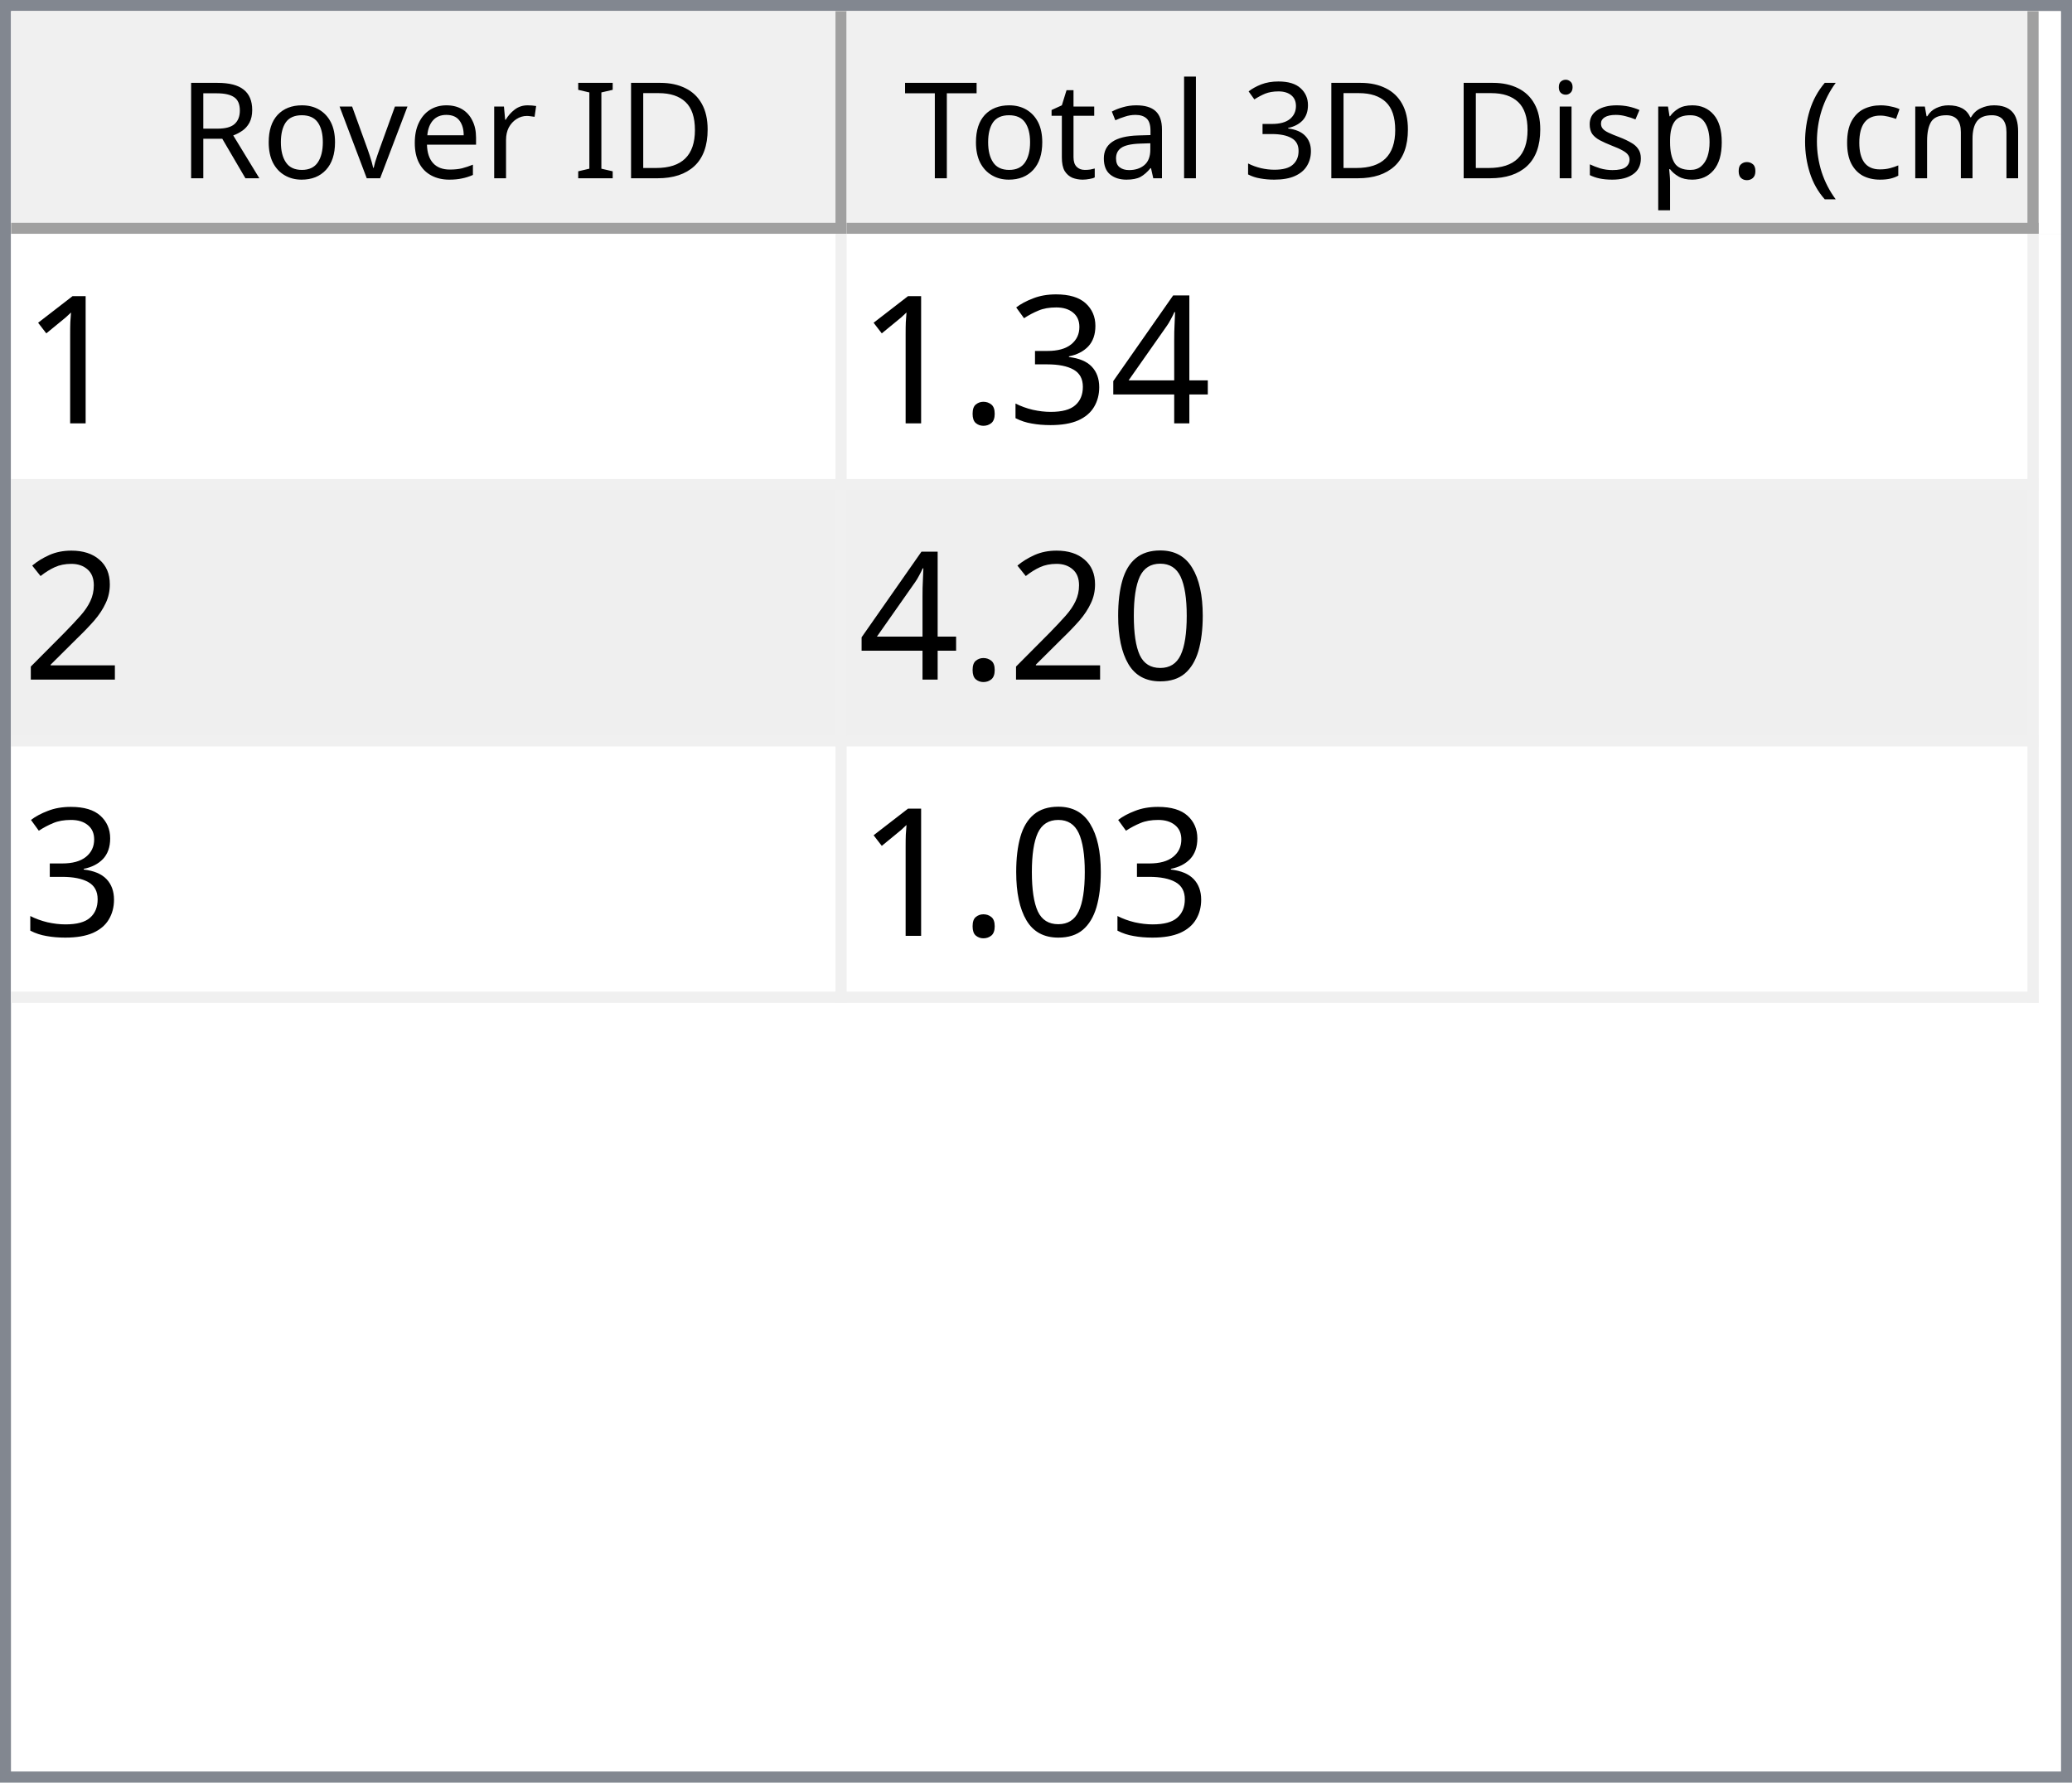
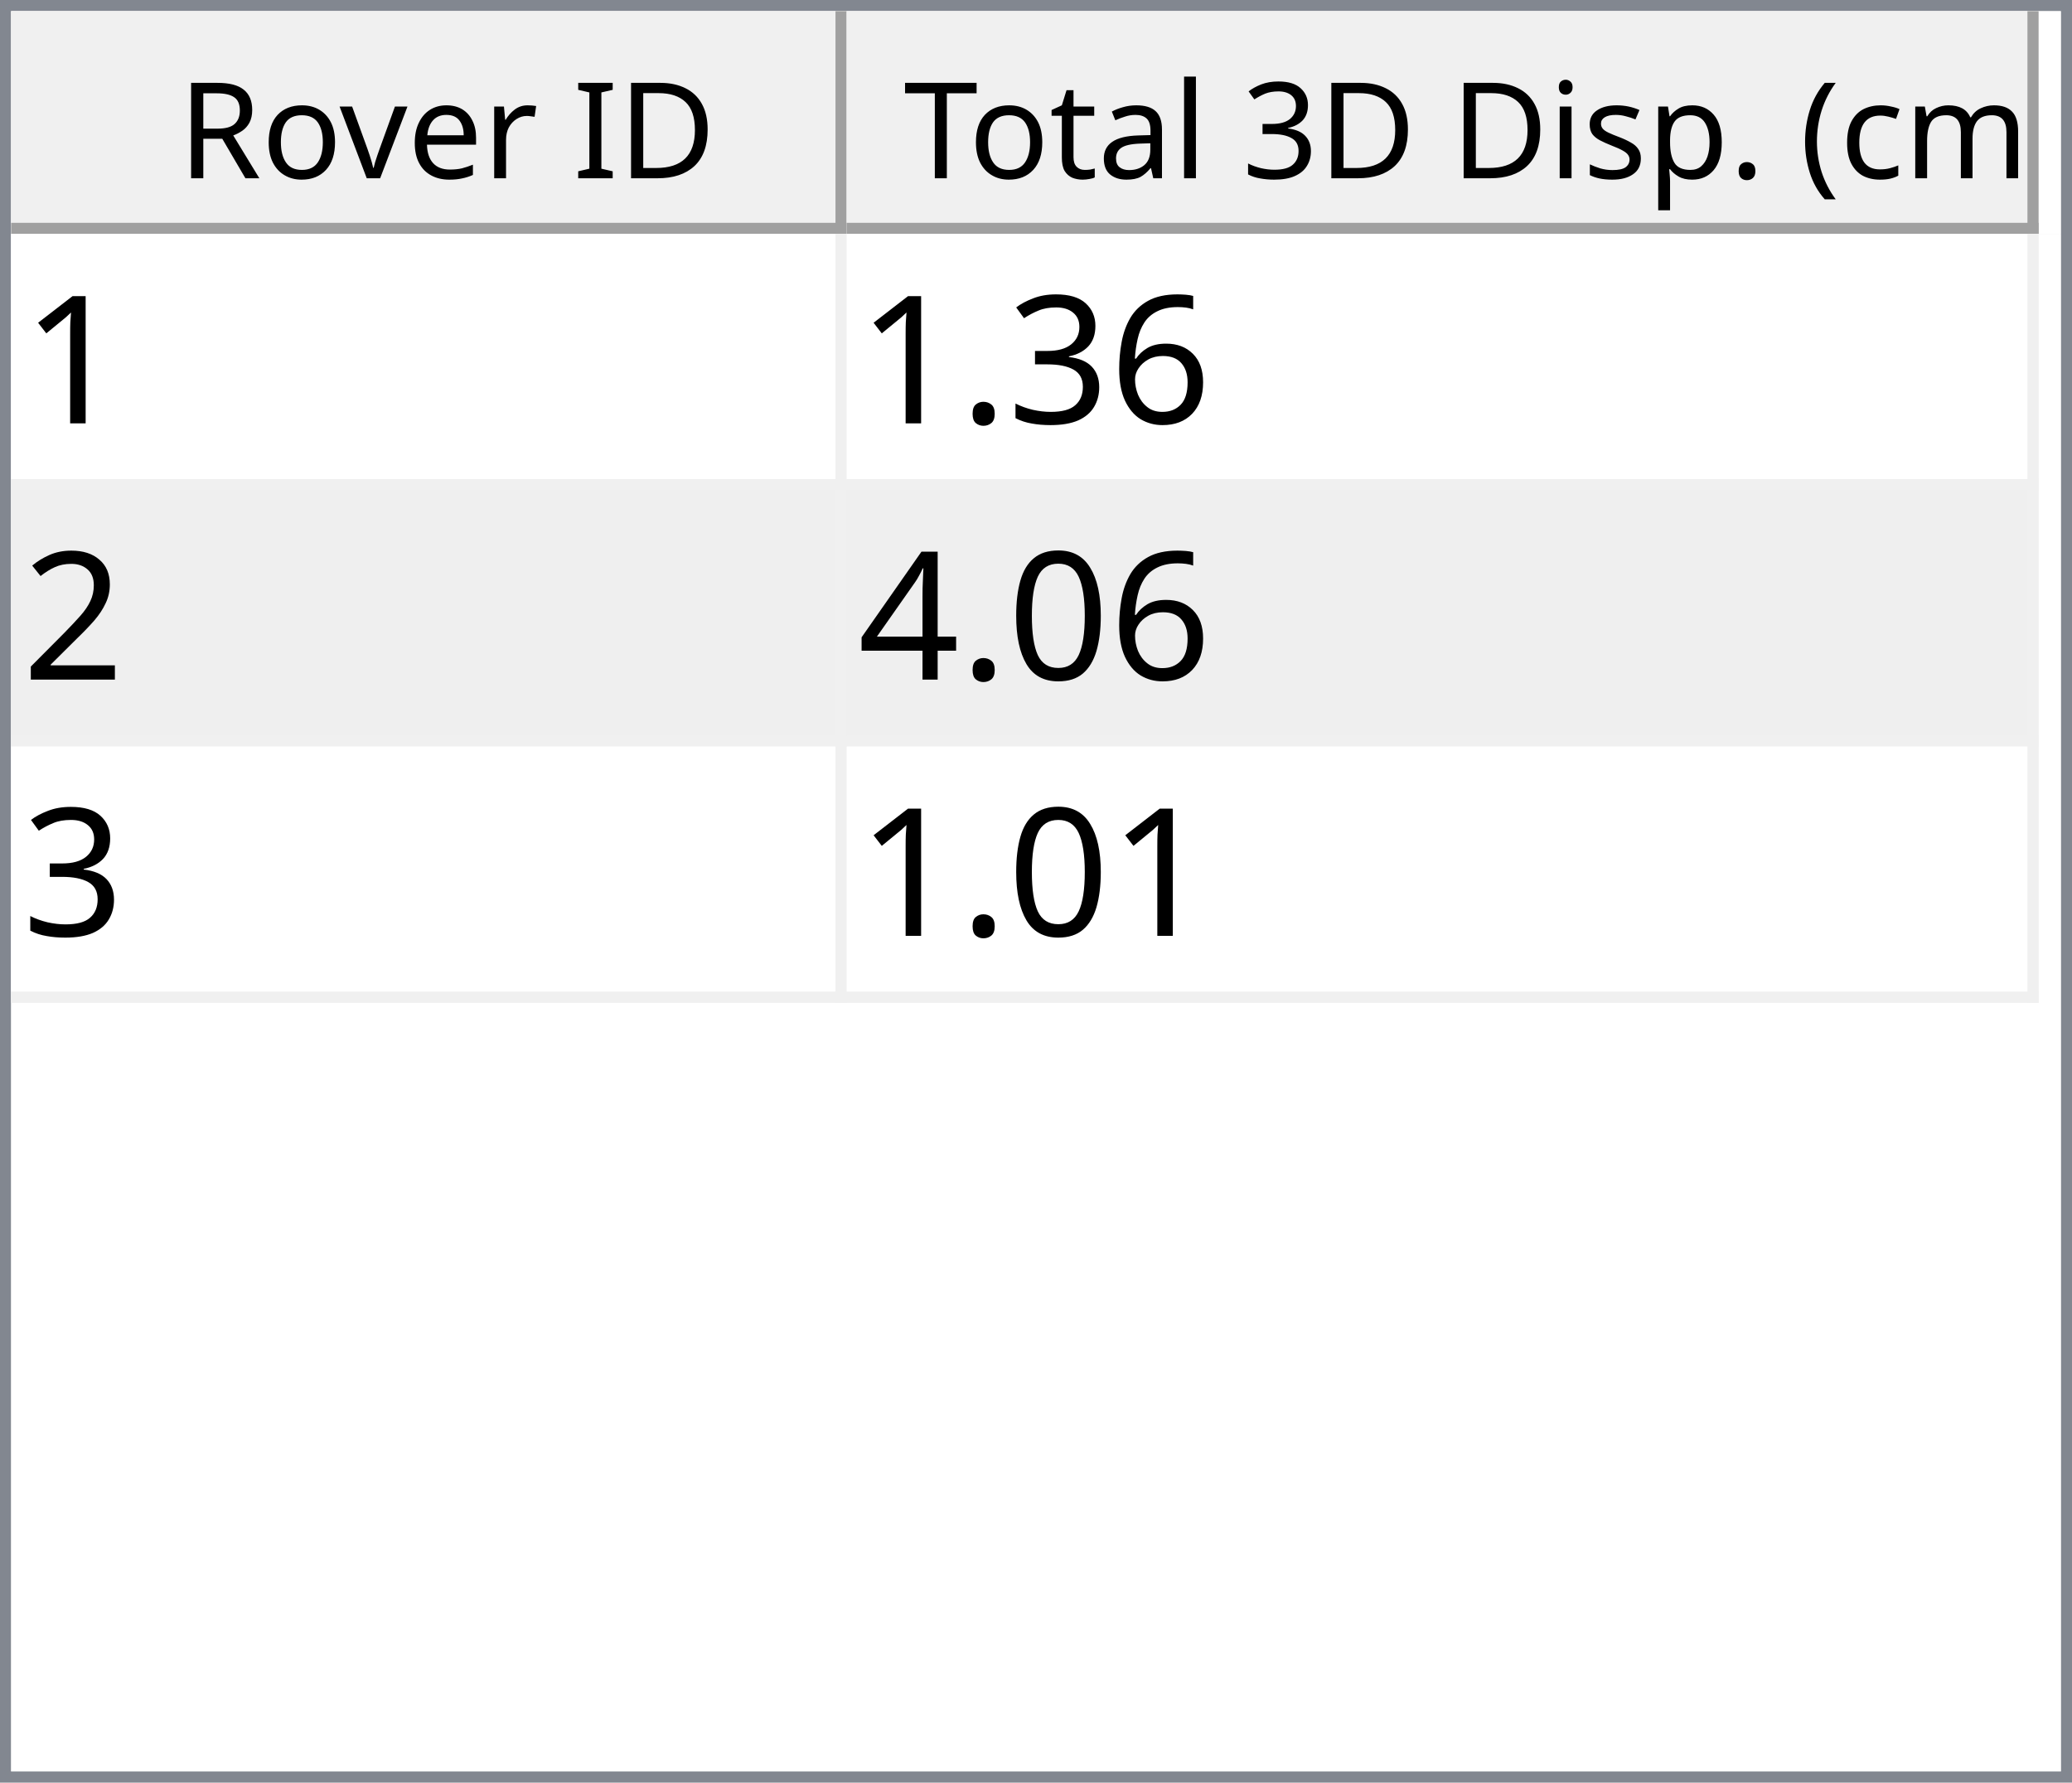
<svg xmlns="http://www.w3.org/2000/svg" style="fill-opacity:1; color-rendering:auto; color-interpolation:auto; text-rendering:auto; stroke:black; stroke-linecap:square; stroke-miterlimit:10; shape-rendering:auto; stroke-opacity:1; fill:black; stroke-dasharray:none; font-weight:normal; stroke-width:1; font-family:'Dialog'; font-style:normal; stroke-linejoin:miter; font-size:12px; stroke-dashoffset:0; image-rendering:auto;" width="186" height="160">
  <defs id="genericDefs" />
  <g>
    <defs id="defs1">
      <clipPath clipPathUnits="userSpaceOnUse" id="clipPath1">
        <path d="M0 0 L186 0 L186 160 L0 160 L0 0 Z" />
      </clipPath>
      <clipPath clipPathUnits="userSpaceOnUse" id="clipPath2">
        <path d="M0 0 L0 160 L186 160 L186 0 Z" />
      </clipPath>
      <clipPath clipPathUnits="userSpaceOnUse" id="clipPath3">
        <path d="M0 0 L0 20 L184 20 L184 0 Z" />
      </clipPath>
      <clipPath clipPathUnits="userSpaceOnUse" id="clipPath4">
        <path d="M0 0 L0 20 L75 20 L75 0 Z" />
      </clipPath>
      <clipPath clipPathUnits="userSpaceOnUse" id="clipPath5">
        <path d="M1 1 L1 19 L74 19 L74 1 Z" />
      </clipPath>
      <clipPath clipPathUnits="userSpaceOnUse" id="clipPath6">
        <path d="M0 0 L0 18 L73 18 L73 0 Z" />
      </clipPath>
      <clipPath clipPathUnits="userSpaceOnUse" id="clipPath7">
        <path d="M-0.5 -0.5 L-0.5 19.5 L74.5 19.5 L74.5 -0.5 Z" />
      </clipPath>
      <clipPath clipPathUnits="userSpaceOnUse" id="clipPath8">
        <path d="M0 0 L0 20 L107 20 L107 0 Z" />
      </clipPath>
      <clipPath clipPathUnits="userSpaceOnUse" id="clipPath9">
        <path d="M1 1 L1 19 L106 19 L106 1 Z" />
      </clipPath>
      <clipPath clipPathUnits="userSpaceOnUse" id="clipPath10">
        <path d="M0 0 L0 18 L105 18 L105 0 Z" />
      </clipPath>
      <clipPath clipPathUnits="userSpaceOnUse" id="clipPath11">
        <path d="M-0.5 -0.5 L-0.5 19.5 L106.5 19.5 L106.5 -0.5 Z" />
      </clipPath>
      <clipPath clipPathUnits="userSpaceOnUse" id="clipPath12">
        <path d="M0 0 L0 138 L184 138 L184 0 Z" />
      </clipPath>
      <clipPath clipPathUnits="userSpaceOnUse" id="clipPath13">
        <path d="M0 0 L0 69 L182 69 L182 0 Z" />
      </clipPath>
      <clipPath clipPathUnits="userSpaceOnUse" id="clipPath14">
        <path d="M-0.5 -0.5 L-0.5 68.5 L181.5 68.5 L181.5 -0.5 Z" />
      </clipPath>
      <clipPath clipPathUnits="userSpaceOnUse" id="clipPath15">
        <path d="M0 0 L0 22 L74 22 L74 0 Z" />
      </clipPath>
      <clipPath clipPathUnits="userSpaceOnUse" id="clipPath16">
        <path d="M0 0 L0 22 L106 22 L106 0 Z" />
      </clipPath>
      <font horiz-adv-x="64.551" id="font1">
        <font-face ascent="107.91" descent="25.098" units-per-em="100" style="font-style:normal; font-family:Segoe UI; font-weight:normal;" />
        <missing-glyph horiz-adv-x="64.551" d="M8.109 0 L8.109 68.266 L56.453 68.266 L56.453 0 L8.109 0 ZM15.328 7.234 L49.219 7.234 L49.219 61.031 L15.328 61.031 L15.328 7.234 Z" />
        <glyph unicode="D" horiz-adv-x="70.117" d="M9.188 0 L9.188 70.016 L28.516 70.016 Q65.531 70.016 65.531 35.891 Q65.531 19.672 55.25 9.836 Q44.969 0 27.734 0 L9.188 0 ZM17.391 62.594 L17.391 7.422 L27.828 7.422 Q41.609 7.422 49.273 14.797 Q56.938 22.172 56.938 35.688 Q56.938 62.594 28.328 62.594 L17.391 62.594 Z" />
        <glyph unicode="I" horiz-adv-x="26.611" d="M17.391 0 L9.188 0 L9.188 70.016 L17.391 70.016 L17.391 0 Z" />
        <glyph unicode=" " horiz-adv-x="27.393" d="" />
        <glyph unicode="r" horiz-adv-x="34.766" d="M34.188 41.891 Q32.078 43.5 28.125 43.5 Q23 43.5 19.555 38.672 Q16.109 33.844 16.109 25.484 L16.109 0 L8.109 0 L8.109 50 L16.109 50 L16.109 39.703 L16.312 39.703 Q18.016 44.969 21.531 47.922 Q25.047 50.875 29.391 50.875 Q32.516 50.875 34.188 50.203 L34.188 41.891 Z" />
        <glyph unicode="e" horiz-adv-x="52.295" d="M48.297 23 L12.984 23 Q13.188 14.656 17.484 10.109 Q21.781 5.562 29.297 5.562 Q37.75 5.562 44.828 11.141 L44.828 3.609 Q38.234 -1.172 27.391 -1.172 Q16.797 -1.172 10.742 5.641 Q4.688 12.453 4.688 24.812 Q4.688 36.469 11.305 43.82 Q17.922 51.172 27.734 51.172 Q37.547 51.172 42.922 44.828 Q48.297 38.484 48.297 27.203 L48.297 23 ZM40.094 29.781 Q40.047 36.719 36.75 40.578 Q33.453 44.438 27.594 44.438 Q21.922 44.438 17.969 40.383 Q14.016 36.328 13.094 29.781 L40.094 29.781 Z" />
        <glyph unicode="v" horiz-adv-x="47.9" d="M47.406 50 L27.484 0 L19.625 0 L0.688 50 L9.469 50 L22.172 13.672 Q23.578 9.672 23.922 6.688 L24.125 6.688 Q24.609 10.453 25.688 13.484 L38.969 50 L47.406 50 Z" />
        <glyph unicode="o" horiz-adv-x="58.594" d="M29 -1.172 Q17.922 -1.172 11.305 5.836 Q4.688 12.844 4.688 24.422 Q4.688 37.016 11.57 44.094 Q18.453 51.172 30.172 51.172 Q41.359 51.172 47.633 44.289 Q53.906 37.406 53.906 25.203 Q53.906 13.234 47.141 6.031 Q40.375 -1.172 29 -1.172 ZM29.594 44.438 Q21.875 44.438 17.383 39.188 Q12.891 33.938 12.891 24.703 Q12.891 15.828 17.43 10.695 Q21.969 5.562 29.594 5.562 Q37.359 5.562 41.531 10.594 Q45.703 15.625 45.703 24.906 Q45.703 34.281 41.531 39.359 Q37.359 44.438 29.594 44.438 Z" />
        <glyph unicode="R" horiz-adv-x="59.814" d="M59.375 0 L49.609 0 L37.891 19.625 Q36.281 22.359 34.766 24.289 Q33.25 26.219 31.664 27.438 Q30.078 28.656 28.25 29.219 Q26.422 29.781 24.125 29.781 L17.391 29.781 L17.391 0 L9.188 0 L9.188 70.016 L30.078 70.016 Q34.672 70.016 38.555 68.867 Q42.438 67.719 45.289 65.375 Q48.141 63.031 49.758 59.547 Q51.375 56.062 51.375 51.375 Q51.375 47.703 50.273 44.656 Q49.172 41.609 47.148 39.211 Q45.125 36.812 42.266 35.133 Q39.406 33.453 35.844 32.516 L35.844 32.328 Q37.594 31.547 38.891 30.547 Q40.188 29.547 41.359 28.18 Q42.531 26.812 43.68 25.078 Q44.828 23.344 46.234 21.047 L59.375 0 ZM17.391 62.594 L17.391 37.203 L28.516 37.203 Q31.594 37.203 34.203 38.133 Q36.812 39.062 38.719 40.797 Q40.625 42.531 41.703 45.047 Q42.781 47.562 42.781 50.688 Q42.781 56.297 39.141 59.445 Q35.5 62.594 28.609 62.594 L17.391 62.594 Z" />
        <glyph unicode=")" horiz-adv-x="30.176" d="M8.297 -15.922 L1.172 -15.922 Q16.406 2.344 16.406 26.812 Q16.406 51.469 1.078 70.016 L8.297 70.016 Q23.531 52.156 23.531 26.703 Q23.531 1.375 8.297 -15.922 Z" />
        <glyph unicode="m" horiz-adv-x="86.133" d="M79.109 0 L71.094 0 L71.094 28.719 Q71.094 37.016 68.531 40.727 Q65.969 44.438 59.906 44.438 Q54.781 44.438 51.195 39.75 Q47.609 35.062 47.609 28.516 L47.609 0 L39.594 0 L39.594 29.688 Q39.594 44.438 28.219 44.438 Q22.953 44.438 19.531 40.016 Q16.109 35.594 16.109 28.516 L16.109 0 L8.109 0 L8.109 50 L16.109 50 L16.109 42.094 L16.312 42.094 Q21.625 51.172 31.844 51.172 Q36.969 51.172 40.773 48.312 Q44.578 45.453 46 40.828 Q51.562 51.172 62.594 51.172 Q79.109 51.172 79.109 30.812 L79.109 0 Z" />
        <glyph unicode="c" horiz-adv-x="46.191" d="M42.188 2.297 Q36.422 -1.172 28.516 -1.172 Q17.828 -1.172 11.258 5.789 Q4.688 12.75 4.688 23.828 Q4.688 36.188 11.766 43.68 Q18.844 51.172 30.672 51.172 Q37.25 51.172 42.281 48.734 L42.281 40.531 Q36.719 44.438 30.375 44.438 Q22.703 44.438 17.797 38.945 Q12.891 33.453 12.891 24.516 Q12.891 15.719 17.508 10.641 Q22.125 5.562 29.891 5.562 Q36.422 5.562 42.188 9.906 L42.188 2.297 Z" />
        <glyph unicode="(" horiz-adv-x="30.176" d="M29.109 -15.922 L21.969 -15.922 Q6.844 1.375 6.844 26.703 Q6.844 52.156 21.969 70.016 L29.203 70.016 Q13.875 51.469 13.875 26.812 Q13.875 2.344 29.109 -15.922 Z" />
        <glyph unicode="." horiz-adv-x="21.68" d="M10.891 -1.078 Q8.641 -1.078 7.055 0.539 Q5.469 2.156 5.469 4.391 Q5.469 6.641 7.055 8.273 Q8.641 9.906 10.891 9.906 Q13.188 9.906 14.797 8.273 Q16.406 6.641 16.406 4.391 Q16.406 2.156 14.797 0.539 Q13.188 -1.078 10.891 -1.078 Z" />
        <glyph unicode="p" horiz-adv-x="58.789" d="M16.312 7.234 L16.109 7.234 L16.109 -23 L8.109 -23 L8.109 50 L16.109 50 L16.109 41.219 L16.312 41.219 Q22.219 51.172 33.594 51.172 Q43.266 51.172 48.688 44.461 Q54.109 37.75 54.109 26.469 Q54.109 13.922 48 6.375 Q41.891 -1.172 31.297 -1.172 Q21.578 -1.172 16.312 7.234 ZM16.109 27.391 L16.109 20.406 Q16.109 14.203 20.141 9.883 Q24.172 5.562 30.375 5.562 Q37.641 5.562 41.773 11.133 Q45.906 16.703 45.906 26.609 Q45.906 34.969 42.047 39.703 Q38.188 44.438 31.594 44.438 Q24.609 44.438 20.359 39.578 Q16.109 34.719 16.109 27.391 Z" />
        <glyph unicode="s" horiz-adv-x="42.432" d="M5.078 1.812 L5.078 10.406 Q11.625 5.562 19.484 5.562 Q30.031 5.562 30.031 12.594 Q30.031 14.594 29.125 15.992 Q28.219 17.391 26.68 18.461 Q25.141 19.531 23.07 20.383 Q21 21.234 18.609 22.172 Q15.281 23.484 12.766 24.828 Q10.25 26.172 8.57 27.859 Q6.891 29.547 6.031 31.695 Q5.172 33.844 5.172 36.719 Q5.172 40.234 6.789 42.945 Q8.406 45.656 11.086 47.484 Q13.766 49.312 17.211 50.242 Q20.656 51.172 24.312 51.172 Q30.812 51.172 35.938 48.922 L35.938 40.828 Q30.422 44.438 23.25 44.438 Q21 44.438 19.195 43.922 Q17.391 43.406 16.094 42.477 Q14.797 41.547 14.086 40.258 Q13.375 38.969 13.375 37.406 Q13.375 35.453 14.086 34.133 Q14.797 32.812 16.164 31.789 Q17.531 30.766 19.484 29.938 Q21.438 29.109 23.922 28.125 Q27.25 26.859 29.883 25.516 Q32.516 24.172 34.375 22.484 Q36.234 20.797 37.234 18.602 Q38.234 16.406 38.234 13.375 Q38.234 9.672 36.602 6.938 Q34.969 4.203 32.234 2.398 Q29.5 0.594 25.93 -0.289 Q22.359 -1.172 18.453 -1.172 Q10.75 -1.172 5.078 1.812 Z" />
        <glyph unicode="i" horiz-adv-x="24.219" d="M12.203 62.703 Q10.062 62.703 8.547 64.164 Q7.031 65.625 7.031 67.875 Q7.031 70.125 8.547 71.609 Q10.062 73.094 12.203 73.094 Q14.406 73.094 15.945 71.609 Q17.484 70.125 17.484 67.875 Q17.484 65.719 15.945 64.211 Q14.406 62.703 12.203 62.703 ZM16.109 0 L8.109 0 L8.109 50 L16.109 50 L16.109 0 Z" />
        <glyph unicode="3" horiz-adv-x="53.906" d="M46.531 19.828 Q46.531 15.094 44.75 11.211 Q42.969 7.328 39.719 4.57 Q36.469 1.812 31.93 0.297 Q27.391 -1.219 21.922 -1.219 Q11.922 -1.219 6 2.594 L6 11.188 Q13.094 5.609 22.219 5.609 Q25.875 5.609 28.828 6.539 Q31.781 7.469 33.906 9.227 Q36.031 10.984 37.18 13.477 Q38.328 15.969 38.328 19.094 Q38.328 32.812 18.797 32.812 L12.984 32.812 L12.984 39.594 L18.5 39.594 Q35.797 39.594 35.797 52.484 Q35.797 64.406 22.609 64.406 Q15.188 64.406 8.688 59.422 L8.688 67.188 Q15.375 71.188 24.609 71.188 Q29 71.188 32.57 69.969 Q36.141 68.75 38.68 66.555 Q41.219 64.359 42.609 61.281 Q44 58.203 44 54.5 Q44 40.672 30.031 36.719 L30.031 36.531 Q33.594 36.141 36.625 34.797 Q39.656 33.453 41.852 31.305 Q44.047 29.156 45.289 26.25 Q46.531 23.344 46.531 19.828 Z" />
        <glyph unicode="l" horiz-adv-x="24.219" d="M16.109 0 L8.109 0 L8.109 74.031 L16.109 74.031 L16.109 0 Z" />
        <glyph unicode="a" horiz-adv-x="50.879" d="M43.891 0 L35.891 0 L35.891 7.812 L35.688 7.812 Q30.469 -1.172 20.312 -1.172 Q12.844 -1.172 8.617 2.781 Q4.391 6.734 4.391 13.281 Q4.391 27.297 20.906 29.594 L35.891 31.688 Q35.891 44.438 25.594 44.438 Q16.547 44.438 9.281 38.281 L9.281 46.484 Q16.656 51.172 26.266 51.172 Q43.891 51.172 43.891 32.516 L43.891 0 ZM35.891 25.297 L23.828 23.641 Q18.266 22.859 15.43 20.875 Q12.594 18.891 12.594 13.875 Q12.594 10.203 15.211 7.883 Q17.828 5.562 22.172 5.562 Q28.125 5.562 32.008 9.742 Q35.891 13.922 35.891 20.312 L35.891 25.297 Z" />
        <glyph unicode="t" horiz-adv-x="33.887" d="M31.297 0.484 Q28.469 -1.078 23.828 -1.078 Q10.688 -1.078 10.688 13.578 L10.688 43.172 L2.094 43.172 L2.094 50 L10.688 50 L10.688 62.203 L18.703 64.797 L18.703 50 L31.297 50 L31.297 43.172 L18.703 43.172 L18.703 14.984 Q18.703 9.969 20.414 7.82 Q22.125 5.672 26.078 5.672 Q29.109 5.672 31.297 7.328 L31.297 0.484 Z" />
        <glyph unicode="T" horiz-adv-x="52.393" d="M50.594 62.594 L30.375 62.594 L30.375 0 L22.172 0 L22.172 62.594 L2 62.594 L2 70.016 L50.594 70.016 L50.594 62.594 Z" />
      </font>
      <font horiz-adv-x="75.0" id="font2">
        <font-face ascent="100.537" descent="21.973" units-per-em="100" style="font-style:normal; font-family:sans-serif; font-weight:normal;" />
        <missing-glyph horiz-adv-x="75.0" d="M12.5 0 L12.5 62.5 L62.5 62.5 L62.5 0 L12.5 0 ZM14.062 1.562 L60.938 1.562 L60.938 60.938 L14.062 60.938 L14.062 1.562 Z" />
        <glyph unicode="1" horiz-adv-x="55.615" d="M37.25 0 L28.469 0 L28.469 56 Q25.297 52.984 20.141 49.953 Q14.984 46.922 10.891 45.406 L10.891 53.906 Q18.266 57.375 23.781 62.305 Q29.297 67.234 31.594 71.875 L37.25 71.875 L37.25 0 Z" />
-         <glyph unicode="4" horiz-adv-x="55.615" d="M32.328 0 L32.328 17.141 L1.266 17.141 L1.266 25.203 L33.938 71.578 L41.109 71.578 L41.109 25.203 L50.781 25.203 L50.781 17.141 L41.109 17.141 L41.109 0 L32.328 0 ZM32.328 25.203 L32.328 57.469 L9.906 25.203 L32.328 25.203 Z" />
+         <glyph unicode="6" horiz-adv-x="55.615" d="M49.75 54.047 L41.016 53.375 Q39.844 58.547 37.703 60.891 Q34.125 64.656 28.906 64.656 Q24.703 64.656 21.531 62.312 Q17.391 59.281 14.992 53.469 Q12.594 47.656 12.5 36.922 Q15.672 41.75 20.266 44.094 Q24.859 46.438 29.891 46.438 Q38.672 46.438 44.852 39.969 Q51.031 33.5 51.031 23.25 Q51.031 16.5 48.125 10.719 Q45.219 4.938 40.141 1.859 Q35.062 -1.219 28.609 -1.219 Q17.625 -1.219 10.695 6.859 Q3.766 14.938 3.766 33.5 Q3.766 54.25 11.422 63.672 Q18.109 71.875 29.438 71.875 Q37.891 71.875 43.289 67.141 Q48.688 62.406 49.75 54.047 ZM13.875 23.188 Q13.875 18.656 15.797 14.508 Q17.719 10.359 21.188 8.18 Q24.656 6 28.469 6 Q34.031 6 38.039 10.492 Q42.047 14.984 42.047 22.703 Q42.047 30.125 38.086 34.398 Q34.125 38.672 28.125 38.672 Q22.172 38.672 18.023 34.398 Q13.875 30.125 13.875 23.188 Z" />
        <glyph unicode="3" horiz-adv-x="55.615" d="M4.203 18.891 L12.984 20.062 Q14.5 12.594 18.141 9.297 Q21.781 6 27 6 Q33.203 6 37.477 10.297 Q41.75 14.594 41.75 20.953 Q41.75 27 37.797 30.93 Q33.844 34.859 27.734 34.859 Q25.25 34.859 21.531 33.891 L22.516 41.609 Q23.391 41.5 23.922 41.5 Q29.547 41.5 34.039 44.43 Q38.531 47.359 38.531 53.469 Q38.531 58.297 35.258 61.477 Q31.984 64.656 26.812 64.656 Q21.688 64.656 18.266 61.43 Q14.844 58.203 13.875 51.766 L5.078 53.328 Q6.688 62.156 12.398 67.016 Q18.109 71.875 26.609 71.875 Q32.469 71.875 37.398 69.359 Q42.328 66.844 44.945 62.5 Q47.562 58.156 47.562 53.266 Q47.562 48.641 45.07 44.828 Q42.578 41.016 37.703 38.766 Q44.047 37.312 47.562 32.695 Q51.078 28.078 51.078 21.141 Q51.078 11.766 44.242 5.25 Q37.406 -1.266 26.953 -1.266 Q17.531 -1.266 11.305 4.352 Q5.078 9.969 4.203 18.891 Z" />
        <glyph unicode="." horiz-adv-x="27.783" d="M9.078 0 L9.078 10.016 L19.094 10.016 L19.094 0 L9.078 0 Z" />
        <glyph unicode="2" horiz-adv-x="55.615" d="M50.344 8.453 L50.344 0 L3.031 0 Q2.938 3.172 4.047 6.109 Q5.859 10.938 9.836 15.625 Q13.812 20.312 21.344 26.469 Q33.016 36.031 37.117 41.625 Q41.219 47.219 41.219 52.203 Q41.219 57.422 37.477 61.008 Q33.734 64.594 27.734 64.594 Q21.391 64.594 17.578 60.789 Q13.766 56.984 13.719 50.25 L4.688 51.172 Q5.609 61.281 11.664 66.578 Q17.719 71.875 27.938 71.875 Q38.234 71.875 44.242 66.164 Q50.25 60.453 50.25 52 Q50.25 47.703 48.492 43.555 Q46.734 39.406 42.656 34.812 Q38.578 30.219 29.109 22.219 Q21.188 15.578 18.945 13.211 Q16.703 10.844 15.234 8.453 L50.344 8.453 Z" />
        <glyph unicode="0" horiz-adv-x="55.615" d="M4.156 35.297 Q4.156 48 6.766 55.742 Q9.375 63.484 14.523 67.68 Q19.672 71.875 27.484 71.875 Q33.25 71.875 37.594 69.555 Q41.938 67.234 44.773 62.867 Q47.609 58.5 49.219 52.227 Q50.828 45.953 50.828 35.297 Q50.828 22.703 48.242 14.969 Q45.656 7.234 40.508 3.008 Q35.359 -1.219 27.484 -1.219 Q17.141 -1.219 11.234 6.203 Q4.156 15.141 4.156 35.297 ZM13.188 35.297 Q13.188 17.672 17.312 11.836 Q21.438 6 27.484 6 Q33.547 6 37.672 11.859 Q41.797 17.719 41.797 35.297 Q41.797 52.984 37.672 58.789 Q33.547 64.594 27.391 64.594 Q21.344 64.594 17.719 59.469 Q13.188 52.938 13.188 35.297 Z" />
+         <glyph unicode="4" horiz-adv-x="55.615" d="M32.328 0 L32.328 17.141 L1.266 17.141 L1.266 25.203 L33.938 71.578 L41.109 71.578 L41.109 25.203 L50.781 25.203 L50.781 17.141 L41.109 17.141 L41.109 0 L32.328 0 ZM32.328 25.203 L32.328 57.469 L9.906 25.203 L32.328 25.203 Z" />
      </font>
    </defs>
    <g style="fill:white; stroke:white;">
      <rect x="0" y="0" width="186" style="clip-path:url(#clipPath1); stroke:none;" height="160" />
    </g>
    <g style="fill:white; text-rendering:optimizeSpeed; color-rendering:optimizeSpeed; image-rendering:optimizeSpeed; shape-rendering:crispEdges; stroke:white; color-interpolation:sRGB;">
      <rect x="0" width="186" height="160" y="0" style="stroke:none;" />
      <path style="stroke:none;" d="M0 160 L186 160 L186 0 L0 0 Z" />
    </g>
    <g style="fill:rgb(240,240,240); font-family:'Segoe UI'; stroke:rgb(240,240,240);">
      <rect x="0" y="0" width="186" style="clip-path:url(#clipPath2); stroke:none;" height="160" />
    </g>
    <g style="fill:rgb(130,135,144); font-family:'Segoe UI'; stroke:rgb(130,135,144);">
      <path d="M0 0 L186 0 L186 160 L0 160 L0 0 ZM1 1 L185 1 L185 159 L1 159 L1 1 Z" style="fill-rule:evenodd; clip-path:url(#clipPath2); stroke:none;" />
    </g>
    <g style="fill:white; font-family:'Segoe UI'; stroke:white;" transform="translate(1,1)">
      <rect x="0" y="0" width="184" style="clip-path:url(#clipPath3); stroke:none;" height="20" />
    </g>
    <g style="fill:rgb(240,240,240); font-family:'Segoe UI'; stroke:rgb(240,240,240);" transform="translate(1,1)">
      <rect x="0" y="0" width="75" style="clip-path:url(#clipPath4); stroke:none;" height="20" />
    </g>
    <g style="font-family:'Segoe UI';" transform="translate(2,2)">
      <text x="14" xml:space="preserve" y="14" style="clip-path:url(#clipPath6); stroke:none;">Rover ID</text>
    </g>
    <g style="fill:rgb(160,160,160); font-family:'Segoe UI'; stroke:rgb(160,160,160); stroke-linejoin:bevel;" transform="translate(1.5,1.5)">
      <line x1="74" x2="74" y1="0" style="fill:none; clip-path:url(#clipPath7);" y2="19" />
    </g>
    <g style="fill:rgb(160,160,160); font-family:'Segoe UI'; stroke:rgb(160,160,160); stroke-linejoin:bevel;" transform="matrix(1,0,0,1,1,1) translate(0.5,0.5)">
      <line x1="0" x2="74" y1="19" style="fill:none; clip-path:url(#clipPath7);" y2="19" />
    </g>
    <g style="fill:rgb(240,240,240); font-family:'Segoe UI'; stroke:rgb(240,240,240);" transform="translate(76,1)">
      <rect x="0" y="0" width="107" style="clip-path:url(#clipPath8); stroke:none;" height="20" />
    </g>
    <g style="font-family:'Segoe UI';" transform="translate(77,2)">
      <text x="1" xml:space="preserve" y="14" style="clip-path:url(#clipPath10); stroke:none;"> Total 3D Disp. (cm)</text>
    </g>
    <g style="fill:rgb(160,160,160); font-family:'Segoe UI'; stroke:rgb(160,160,160); stroke-linejoin:bevel;" transform="translate(76.5,1.5)">
      <line x1="106" x2="106" y1="0" style="fill:none; clip-path:url(#clipPath11);" y2="19" />
    </g>
    <g style="fill:rgb(160,160,160); font-family:'Segoe UI'; stroke:rgb(160,160,160); stroke-linejoin:bevel;" transform="matrix(1,0,0,1,76,1) translate(0.5,0.5)">
      <line x1="0" x2="106" y1="19" style="fill:none; clip-path:url(#clipPath11);" y2="19" />
    </g>
    <g style="fill:white; font-family:'Segoe UI'; stroke:white;" transform="translate(1,21)">
      <rect x="0" y="0" width="184" style="clip-path:url(#clipPath12); stroke:none;" height="138" />
    </g>
    <g style="fill:rgb(240,240,240); font-size:16px; font-family:sans-serif; stroke:rgb(240,240,240);" transform="translate(1,21)">
      <rect x="0" y="0" width="182" style="clip-path:url(#clipPath13); stroke:none;" height="69" />
      <line transform="translate(0.5,0.5)" x1="0" x2="181" y1="22" style="clip-path:url(#clipPath14); fill:none; stroke-linejoin:bevel;" y2="22" />
    </g>
    <g transform="matrix(1,0,0,1,1,21) translate(0.5,0.5)" style="fill:rgb(240,240,240); font-size:16px; font-family:sans-serif; stroke:rgb(240,240,240); stroke-linejoin:bevel;">
      <line x1="0" x2="181" y1="45" style="fill:none; clip-path:url(#clipPath14);" y2="45" />
    </g>
    <g transform="matrix(1,0,0,1,1,21) translate(0.5,0.5)" style="fill:rgb(240,240,240); font-size:16px; font-family:sans-serif; stroke:rgb(240,240,240); stroke-linejoin:bevel;">
      <line x1="0" x2="181" y1="68" style="fill:none; clip-path:url(#clipPath14);" y2="68" />
    </g>
    <g transform="matrix(1,0,0,1,1,21) translate(0.5,0.5)" style="fill:rgb(240,240,240); font-size:16px; font-family:sans-serif; stroke:rgb(240,240,240); stroke-linejoin:bevel;">
      <line x1="74" x2="74" y1="0" style="fill:none; clip-path:url(#clipPath14);" y2="68" />
    </g>
    <g transform="matrix(1,0,0,1,1,21) translate(0.5,0.5)" style="fill:rgb(240,240,240); font-size:16px; font-family:sans-serif; stroke:rgb(240,240,240); stroke-linejoin:bevel;">
      <line x1="181" x2="181" y1="0" style="fill:none; clip-path:url(#clipPath14);" y2="68" />
    </g>
    <g style="fill:white; font-size:16px; font-family:sans-serif; stroke:white;" transform="matrix(1,0,0,1,1,21)">
      <rect x="0" y="0" width="74" style="clip-path:url(#clipPath15); stroke:none;" height="22" />
      <text x="1" y="17" style="fill:black; clip-path:url(#clipPath15); stroke:none;" xml:space="preserve">1</text>
    </g>
    <g style="fill:white; font-size:16px; font-family:sans-serif; stroke:white;" transform="matrix(1,0,0,1,1,21) translate(75,0)">
      <rect x="0" y="0" width="106" style="clip-path:url(#clipPath16); stroke:none;" height="22" />
-       <text x="1" y="17" style="fill:black; clip-path:url(#clipPath16); stroke:none;" xml:space="preserve">1.34</text>
+       <text x="1" y="17" style="fill:black; clip-path:url(#clipPath16); stroke:none;" xml:space="preserve">1.36</text>
    </g>
    <g style="fill:rgb(239,239,239); font-size:16px; font-family:sans-serif; stroke:rgb(239,239,239);" transform="matrix(1,0,0,1,1,21) translate(0,23)">
      <rect x="0" y="0" width="74" style="clip-path:url(#clipPath15); stroke:none;" height="22" />
      <text x="1" y="17" style="fill:black; clip-path:url(#clipPath15); stroke:none;" xml:space="preserve">2</text>
    </g>
    <g style="fill:rgb(239,239,239); font-size:16px; font-family:sans-serif; stroke:rgb(239,239,239);" transform="matrix(1,0,0,1,1,21) translate(75,23)">
      <rect x="0" y="0" width="106" style="clip-path:url(#clipPath16); stroke:none;" height="22" />
-       <text x="1" y="17" style="fill:black; clip-path:url(#clipPath16); stroke:none;" xml:space="preserve">4.20</text>
+       <text x="1" y="17" style="fill:black; clip-path:url(#clipPath16); stroke:none;" xml:space="preserve">4.06</text>
    </g>
    <g style="fill:white; font-size:16px; font-family:sans-serif; stroke:white;" transform="matrix(1,0,0,1,1,21) translate(0,46)">
      <rect x="0" y="0" width="74" style="clip-path:url(#clipPath15); stroke:none;" height="22" />
      <text x="1" y="17" style="fill:black; clip-path:url(#clipPath15); stroke:none;" xml:space="preserve">3</text>
    </g>
    <g style="fill:white; font-size:16px; font-family:sans-serif; stroke:white;" transform="matrix(1,0,0,1,1,21) translate(75,46)">
      <rect x="0" y="0" width="106" style="clip-path:url(#clipPath16); stroke:none;" height="22" />
-       <text x="1" y="17" style="fill:black; clip-path:url(#clipPath16); stroke:none;" xml:space="preserve">1.03</text>
+       <text x="1" y="17" style="fill:black; clip-path:url(#clipPath16); stroke:none;" xml:space="preserve">1.01</text>
    </g>
  </g>
</svg>
